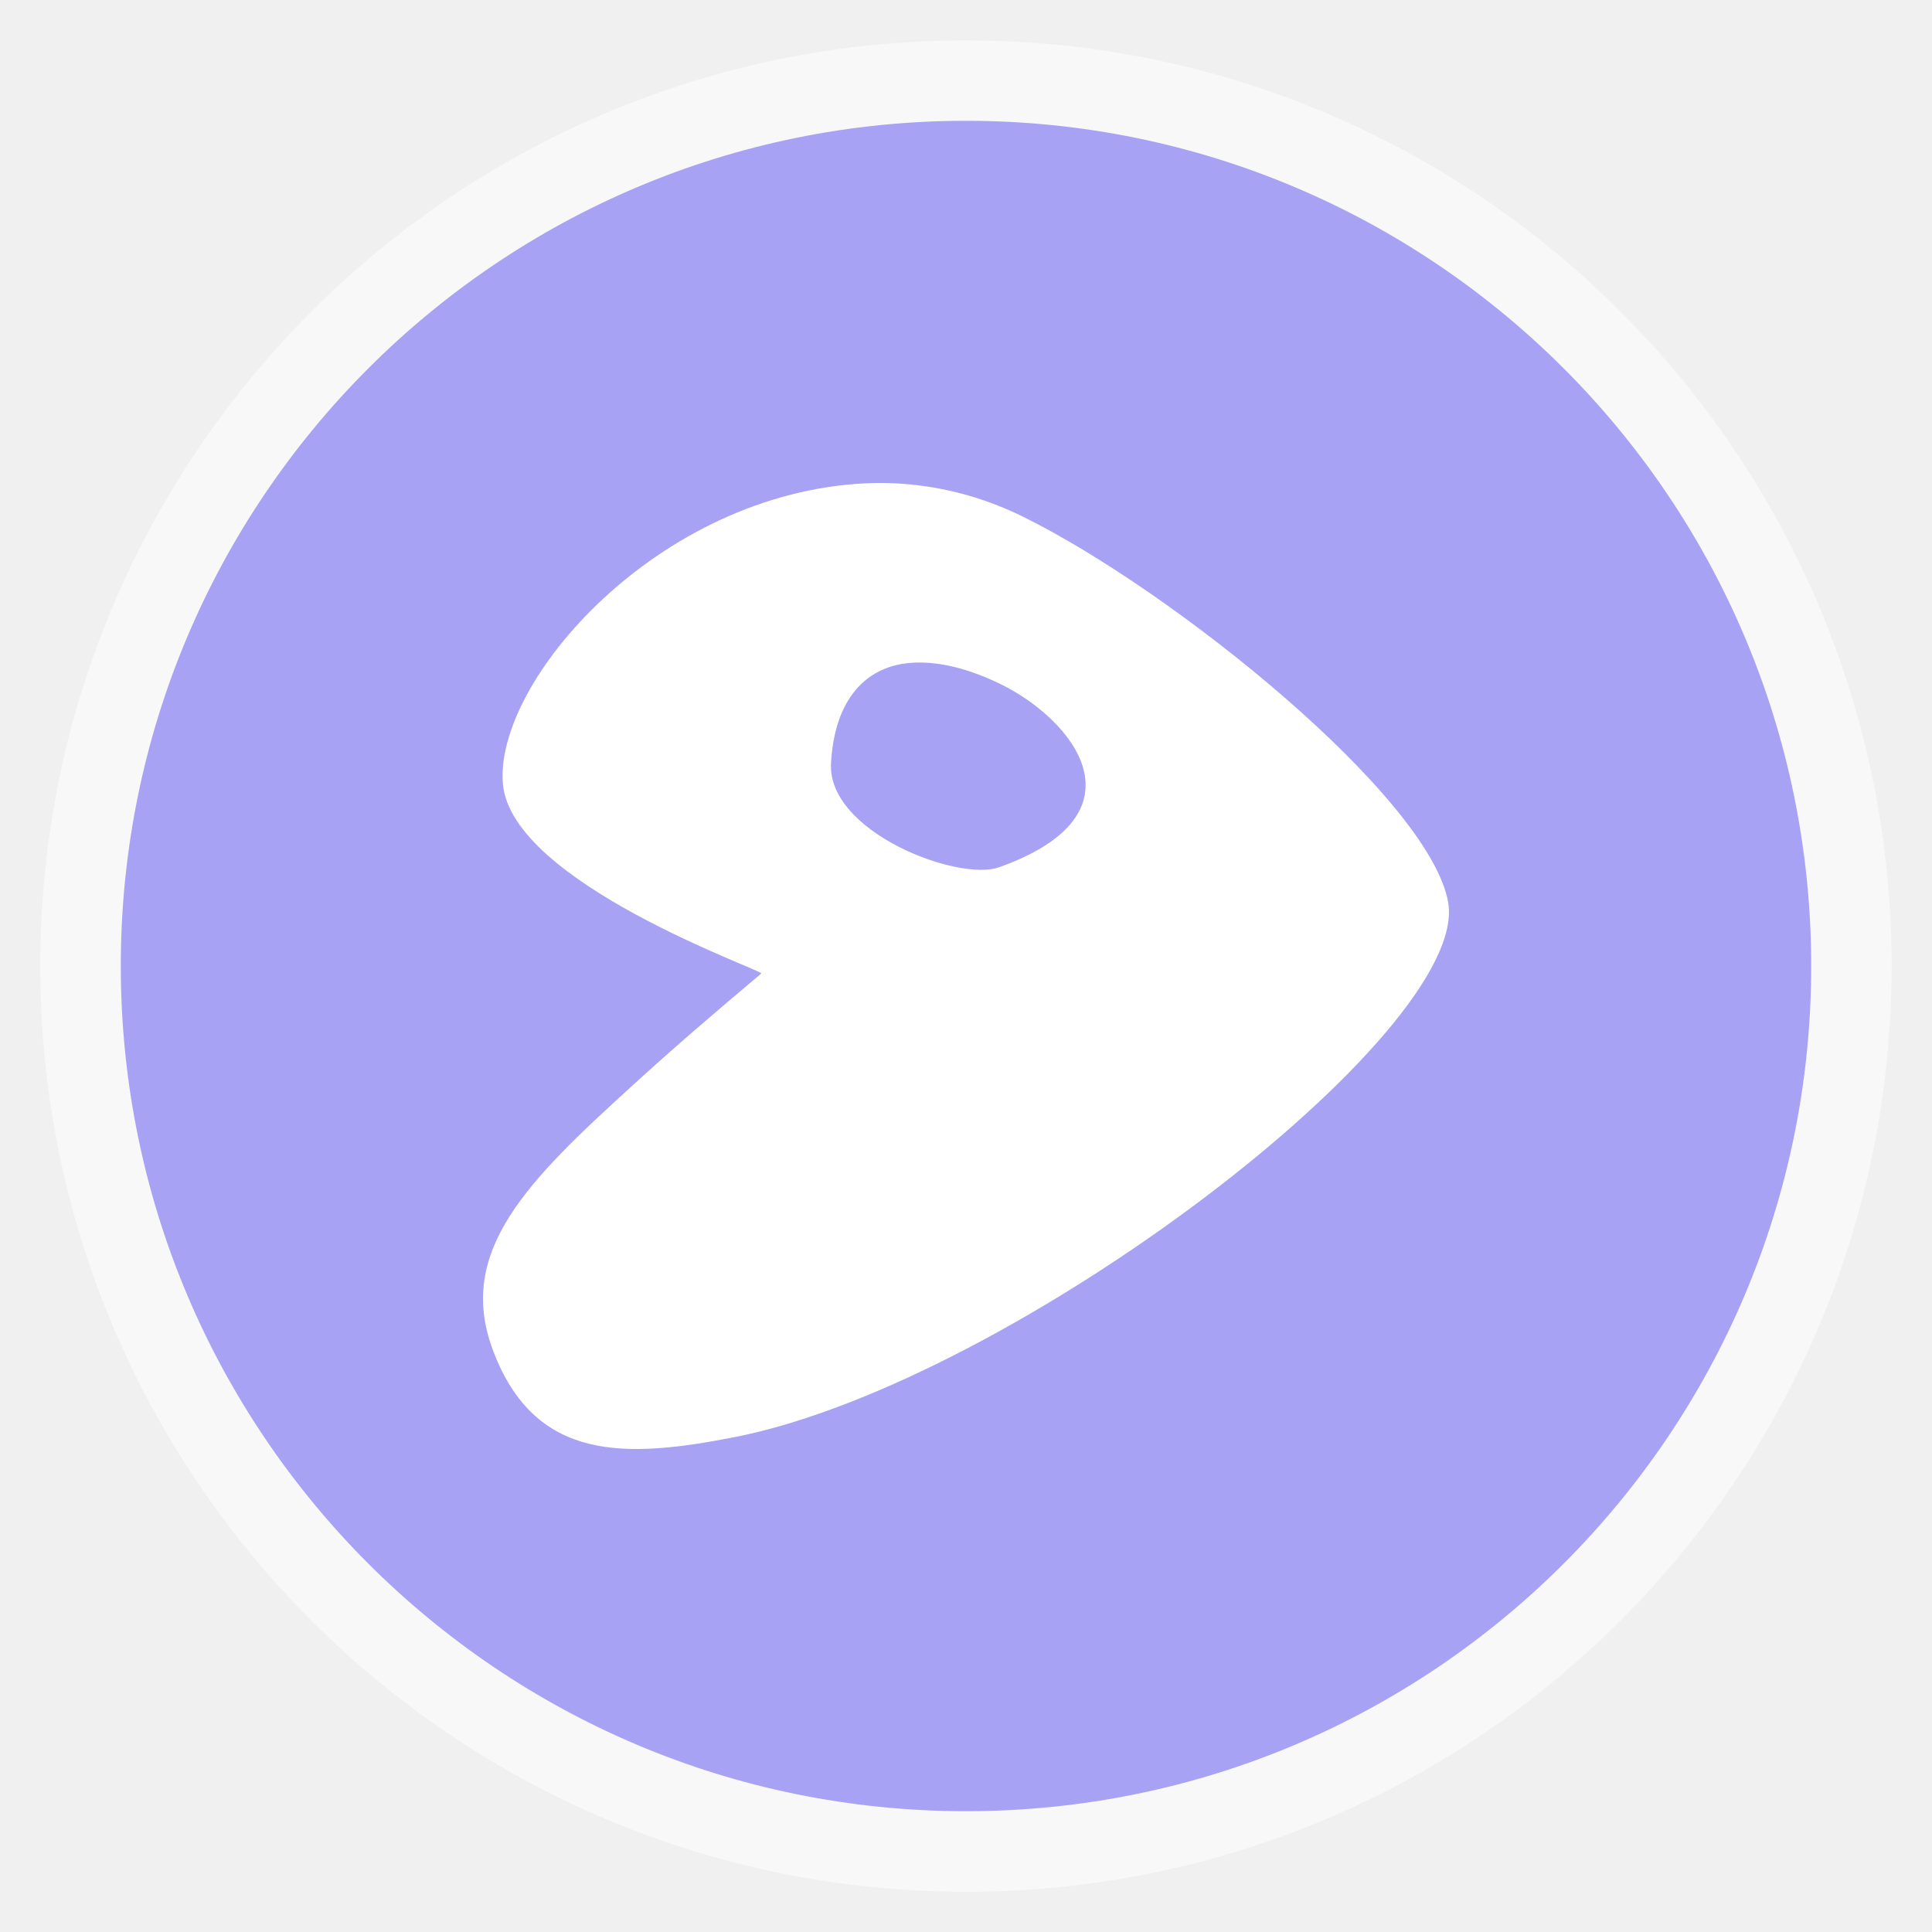
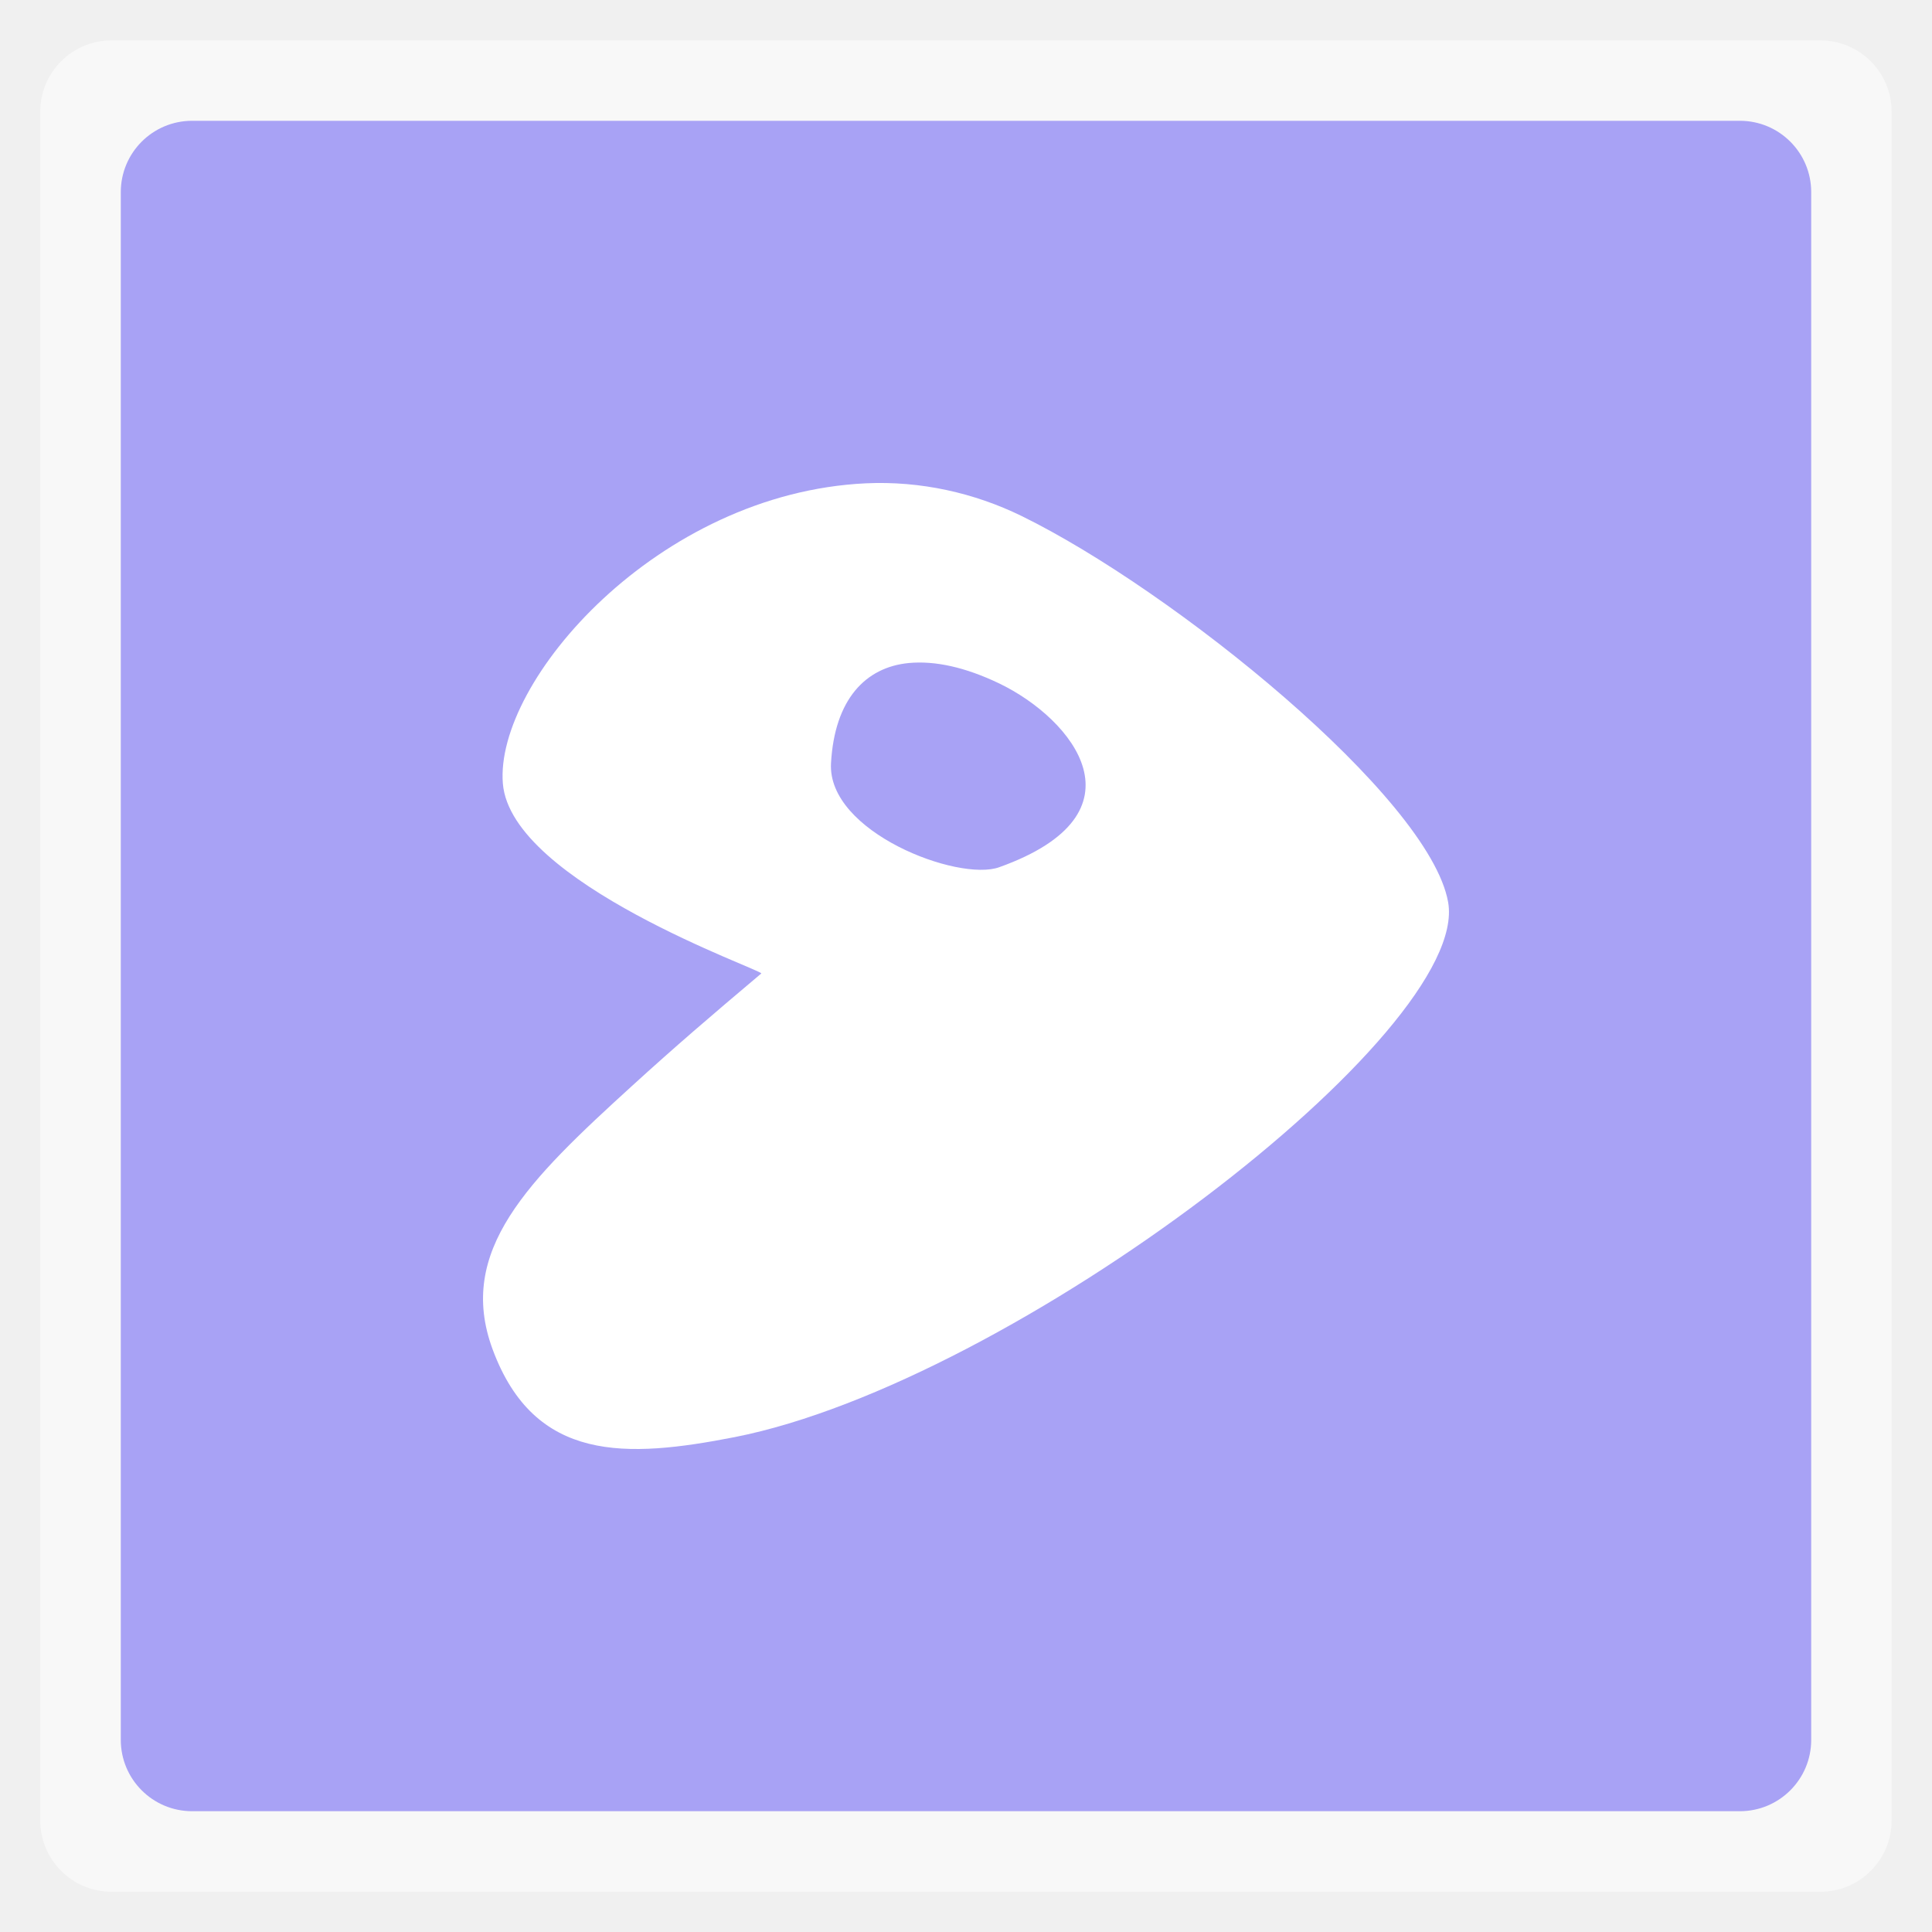
<svg xmlns="http://www.w3.org/2000/svg" xmlns:xlink="http://www.w3.org/1999/xlink" width="48" viewBox="0 0 13.547 13.547" height="48">
  <defs>
    <clipPath>
      <rect height="208.57" y="1580.93" x="-830" width="477.14" fill="#ff0" />
    </clipPath>
    <clipPath>
      <rect height="208.57" y="1580.93" x="-830" width="477.14" fill="#ff0" />
    </clipPath>
    <clipPath>
      <rect height="208.57" y="1580.93" x="-830" width="477.14" fill="#ff0" />
    </clipPath>
    <clipPath>
      <rect height="208.57" y="1580.93" x="-830" width="477.14" fill="#ff0" />
    </clipPath>
    <clipPath>
      <rect transform="matrix(.99975 -.02255 .02255 .99975 0 0)" height="240.87" y="780.64" x="294.93" width="357.87" fill="#f00" />
    </clipPath>
    <clipPath>
      <rect height="195" y="857.54" width="301.43" fill="#fff" />
    </clipPath>
    <clipPath>
      <rect height="208.57" y="1580.93" x="-830" width="477.14" fill="#ff0" />
    </clipPath>
    <clipPath>
      <rect height="30.01" y="977.09" x="276.37" width="79.48" fill="#e20a17" />
    </clipPath>
    <clipPath>
      <rect transform="rotate(20.37582)" height="37.48" y="0.064" x="8.208" width="506.46" fill="#162d50" />
    </clipPath>
    <clipPath>
      <rect transform="rotate(.22918)" height="318.4" y="758.67" x="218.9" width="357.38" fill="#fff" />
    </clipPath>
    <clipPath>
      <rect transform="rotate(.22918)" height="318.4" y="758.67" x="218.9" width="357.38" fill="#fff" />
    </clipPath>
    <clipPath>
      <rect transform="rotate(20.37582)" height="37.48" y="0.064" x="8.208" width="506.46" fill="#162d50" />
    </clipPath>
    <clipPath>
      <rect height="208.57" y="1580.93" x="-830" width="477.14" fill="#ff0" />
    </clipPath>
    <clipPath>
      <rect transform="rotate(.6171)" height="235.88" y="804.24" x="221.39" width="350.46" />
    </clipPath>
    <clipPath>
      <rect transform="rotate(.16206)" height="279.03" y="793.52" x="257.32" width="287.43" fill="#fff" />
    </clipPath>
    <clipPath>
      <rect height="195" y="0.06" width="301.43" fill="#fff" />
    </clipPath>
    <clipPath>
      <rect height="195" y="857.54" width="301.43" fill="#fff" />
    </clipPath>
    <path clip-path="url(#2)" id="0" d="m 699.286,672.932 a 40.714,40.714 0 1 1 -81.429,0 40.714,40.714 0 1 1 81.429,0 z" fill="#4a0" />
    <clipPath>
      <use xlink:href="#0" transform="matrix(4.3233 0 0 4.3233 -2450.68 -2667.55)" />
    </clipPath>
    <clipPath>
      <rect transform="rotate(27.44968)" height="41.39" y="815.74" x="448.12" width="63.987" fill="#fff" />
    </clipPath>
    <clipPath>
      <rect height="195" y="857.54" width="301.43" fill="#fff" />
    </clipPath>
    <clipPath>
      <rect height="208.57" y="1580.93" x="-830" width="477.14" fill="#ff0" />
    </clipPath>
    <clipPath>
      <rect height="208.57" y="1580.93" x="-830" width="477.14" fill="#ff0" />
    </clipPath>
    <clipPath>
      <rect height="208.57" y="1580.93" x="-830" width="477.14" fill="#ff0" />
    </clipPath>
    <clipPath>
      <rect height="208.57" y="1580.93" x="-830" width="477.14" fill="#ff0" />
    </clipPath>
    <clipPath>
      <rect height="208.57" y="1580.93" x="-830" width="477.14" fill="#ff0" />
    </clipPath>
    <clipPath>
      <use xlink:href="#0" />
    </clipPath>
    <clipPath>
      <rect height="208.57" y="1580.93" x="-830" width="477.14" fill="#ff0" />
    </clipPath>
    <path id="1" d="m 699.286,672.932 a 40.714,40.714 0 1 1 -81.429,0 40.714,40.714 0 1 1 81.429,0 z" fill="#4a0" />
    <clipPath id="2">
      <use xlink:href="#1" />
    </clipPath>
    <clipPath>
      <use transform="matrix(4.3233 0 0 4.3233 -2450.68 -2667.55)" xlink:href="#1" />
    </clipPath>
    <linearGradient gradientUnits="userSpaceOnUse" x2="0" y2="40" y1="280" xlink:href="#4" id="3" gradientTransform="matrix(.175 0 0 .175 302.8 216)" />
    <linearGradient id="4">
      <stop stop-color="#151515" />
      <stop stop-color="#222" offset="1" />
    </linearGradient>
    <linearGradient gradientUnits="userSpaceOnUse" x2="0" y2="90" y1="230" xlink:href="#4" id="5" gradientTransform="matrix(.375 0 0 .375 298 16)" />
    <linearGradient gradientUnits="userSpaceOnUse" x2="0" y2="90" y1="230" xlink:href="#4" id="6" gradientTransform="matrix(.25 0 0 .25 300 132)" />
    <clipPath>
      <rect color="#bebebe" height="20" rx="4" y="78" x="434" width="20" />
    </clipPath>
    <clipPath>
      <rect color="#bebebe" height="22" rx="4" y="77" x="433" width="22" />
    </clipPath>
    <clipPath>
      <rect color="#bebebe" height="22" rx="5" y="77" x="433" width="22" />
    </clipPath>
    <clipPath>
      <rect color="#bebebe" height="30" rx="6" y="29" x="433" width="30" />
    </clipPath>
    <clipPath>
      <rect color="#bebebe" fill="url(#6)" transform="matrix(0 -1 1 0 0 0)" height="60" rx="12.5" y="142" x="306" width="60" />
    </clipPath>
    <clipPath>
      <rect color="#bebebe" fill="url(#5)" height="90" rx="18.75" y="31" x="307" width="90" />
    </clipPath>
    <clipPath>
      <rect color="#bebebe" fill="#6d6d6d" opacity="0.2" height="30" rx="4" y="29" x="433" width="30" />
    </clipPath>
    <clipPath>
      <rect color="#bebebe" fill="#6d6d6d" opacity="0.2" height="22" rx="3" y="77" x="433" width="22" />
    </clipPath>
    <clipPath>
      <path d="m 144,70 c -49.706,0 -90,40.294 -90,90 0,49.706 40.294,90 90,90 49.706,0 90,-40.294 90,-90 0,-49.706 -40.294,-90 -90,-90 z m 0,32.188 c 32.033,0 58,25.967 58,58 0,32.033 -25.967,58 -58,58 -32.033,0 -58,-25.967 -58,-58 0,-32.033 25.967,-58 58,-58 z" />
    </clipPath>
    <clipPath>
      <rect color="#bebebe" height="16" rx="3" y="116" x="432" width="16" />
    </clipPath>
    <clipPath>
      <path d="m 145,215 c 33.137,0 60,-26.863 60,-60 0,-33.137 -26.863,-60 -60,-60 -33.137,0 -60,26.863 -60,60 0,12.507 3.829,24.106 10.375,33.719 L 89,211 111.281,204.625 C 120.894,211.172 132.493,215 145,215 z" />
    </clipPath>
    <clipPath>
      <path d="m 152,204 a 8,8 0 1 1 -16,0 8,8 0 1 1 16,0 z" />
    </clipPath>
    <clipPath>
      <path d="m 98.031,23.191 c -41.492,1.052 -74.844,35.068 -74.844,76.812 0,42.407 34.406,76.812 76.812,76.812 42.407,0 76.812,-34.406 76.812,-76.812 0,-42.407 -34.406,-76.812 -76.812,-76.812 -0.663,0 -1.31,-0.017 -1.969,0 z M 100,50.66 c 27.245,0 49.344,22.099 49.344,49.344 -1e-5,27.245 -22.099,49.344 -49.344,49.344 -27.245,-1e-5 -49.344,-22.099 -49.344,-49.344 0,-27.245 22.099,-49.344 49.344,-49.344 z" />
    </clipPath>
    <clipPath>
      <rect color="#bebebe" fill="#6d6d6d" opacity="0.2" height="16" rx="2" y="116" x="432" width="16" />
    </clipPath>
    <clipPath>
      <rect color="#bebebe" fill="#986767" height="240" rx="50" y="36" x="24" width="240" />
    </clipPath>
    <clipPath>
      <rect color="#bebebe" fill="url(#3)" transform="rotate(90)" height="42" rx="9" y="223" x="307" width="42" />
    </clipPath>
  </defs>
-   <rect height="12.982" rx="6.491" y="0.283" x="0.282" width="12.982" opacity="0.5" fill="#ffffff" fill-rule="evenodd" />
-   <rect height="11.853" rx="5.927" y="0.847" x="0.847" width="11.853" fill="#a8a2f5" fill-rule="evenodd" />
+   <rect height="12.982" rx="0.5" y="0.283" x="0.282" width="12.982" opacity="0.5" fill="#ffffff" fill-rule="evenodd" />
+   <rect height="11.853" rx="0.5" y="0.847" x="0.847" width="11.853" fill="#a8a2f5" fill-rule="evenodd" />
  <path d="m 6.071,3.389 c -1.46,0.069 -2.603,1.388 -2.545,2.105 0.057,0.698 1.832,1.311 1.812,1.332 -0.363,0.306 -0.603,0.512 -0.906,0.788 -0.729,0.664 -1.233,1.156 -0.978,1.847 0.295,0.797 0.939,0.764 1.697,0.616 C 7.103,9.693 10.318,7.233 10.154,6.325 10.022,5.59 8.225,4.138 7.163,3.618 6.832,3.456 6.454,3.371 6.071,3.389 z m 0.302,1.26 c 0.183,-0.017 0.395,0.029 0.633,0.143 0.518,0.249 1.055,0.912 0,1.289 -0.287,0.103 -1.207,-0.247 -1.179,-0.73 0.025,-0.447 0.242,-0.673 0.546,-0.702 z" fill="#ffffff" fill-rule="evenodd" />
</svg>
